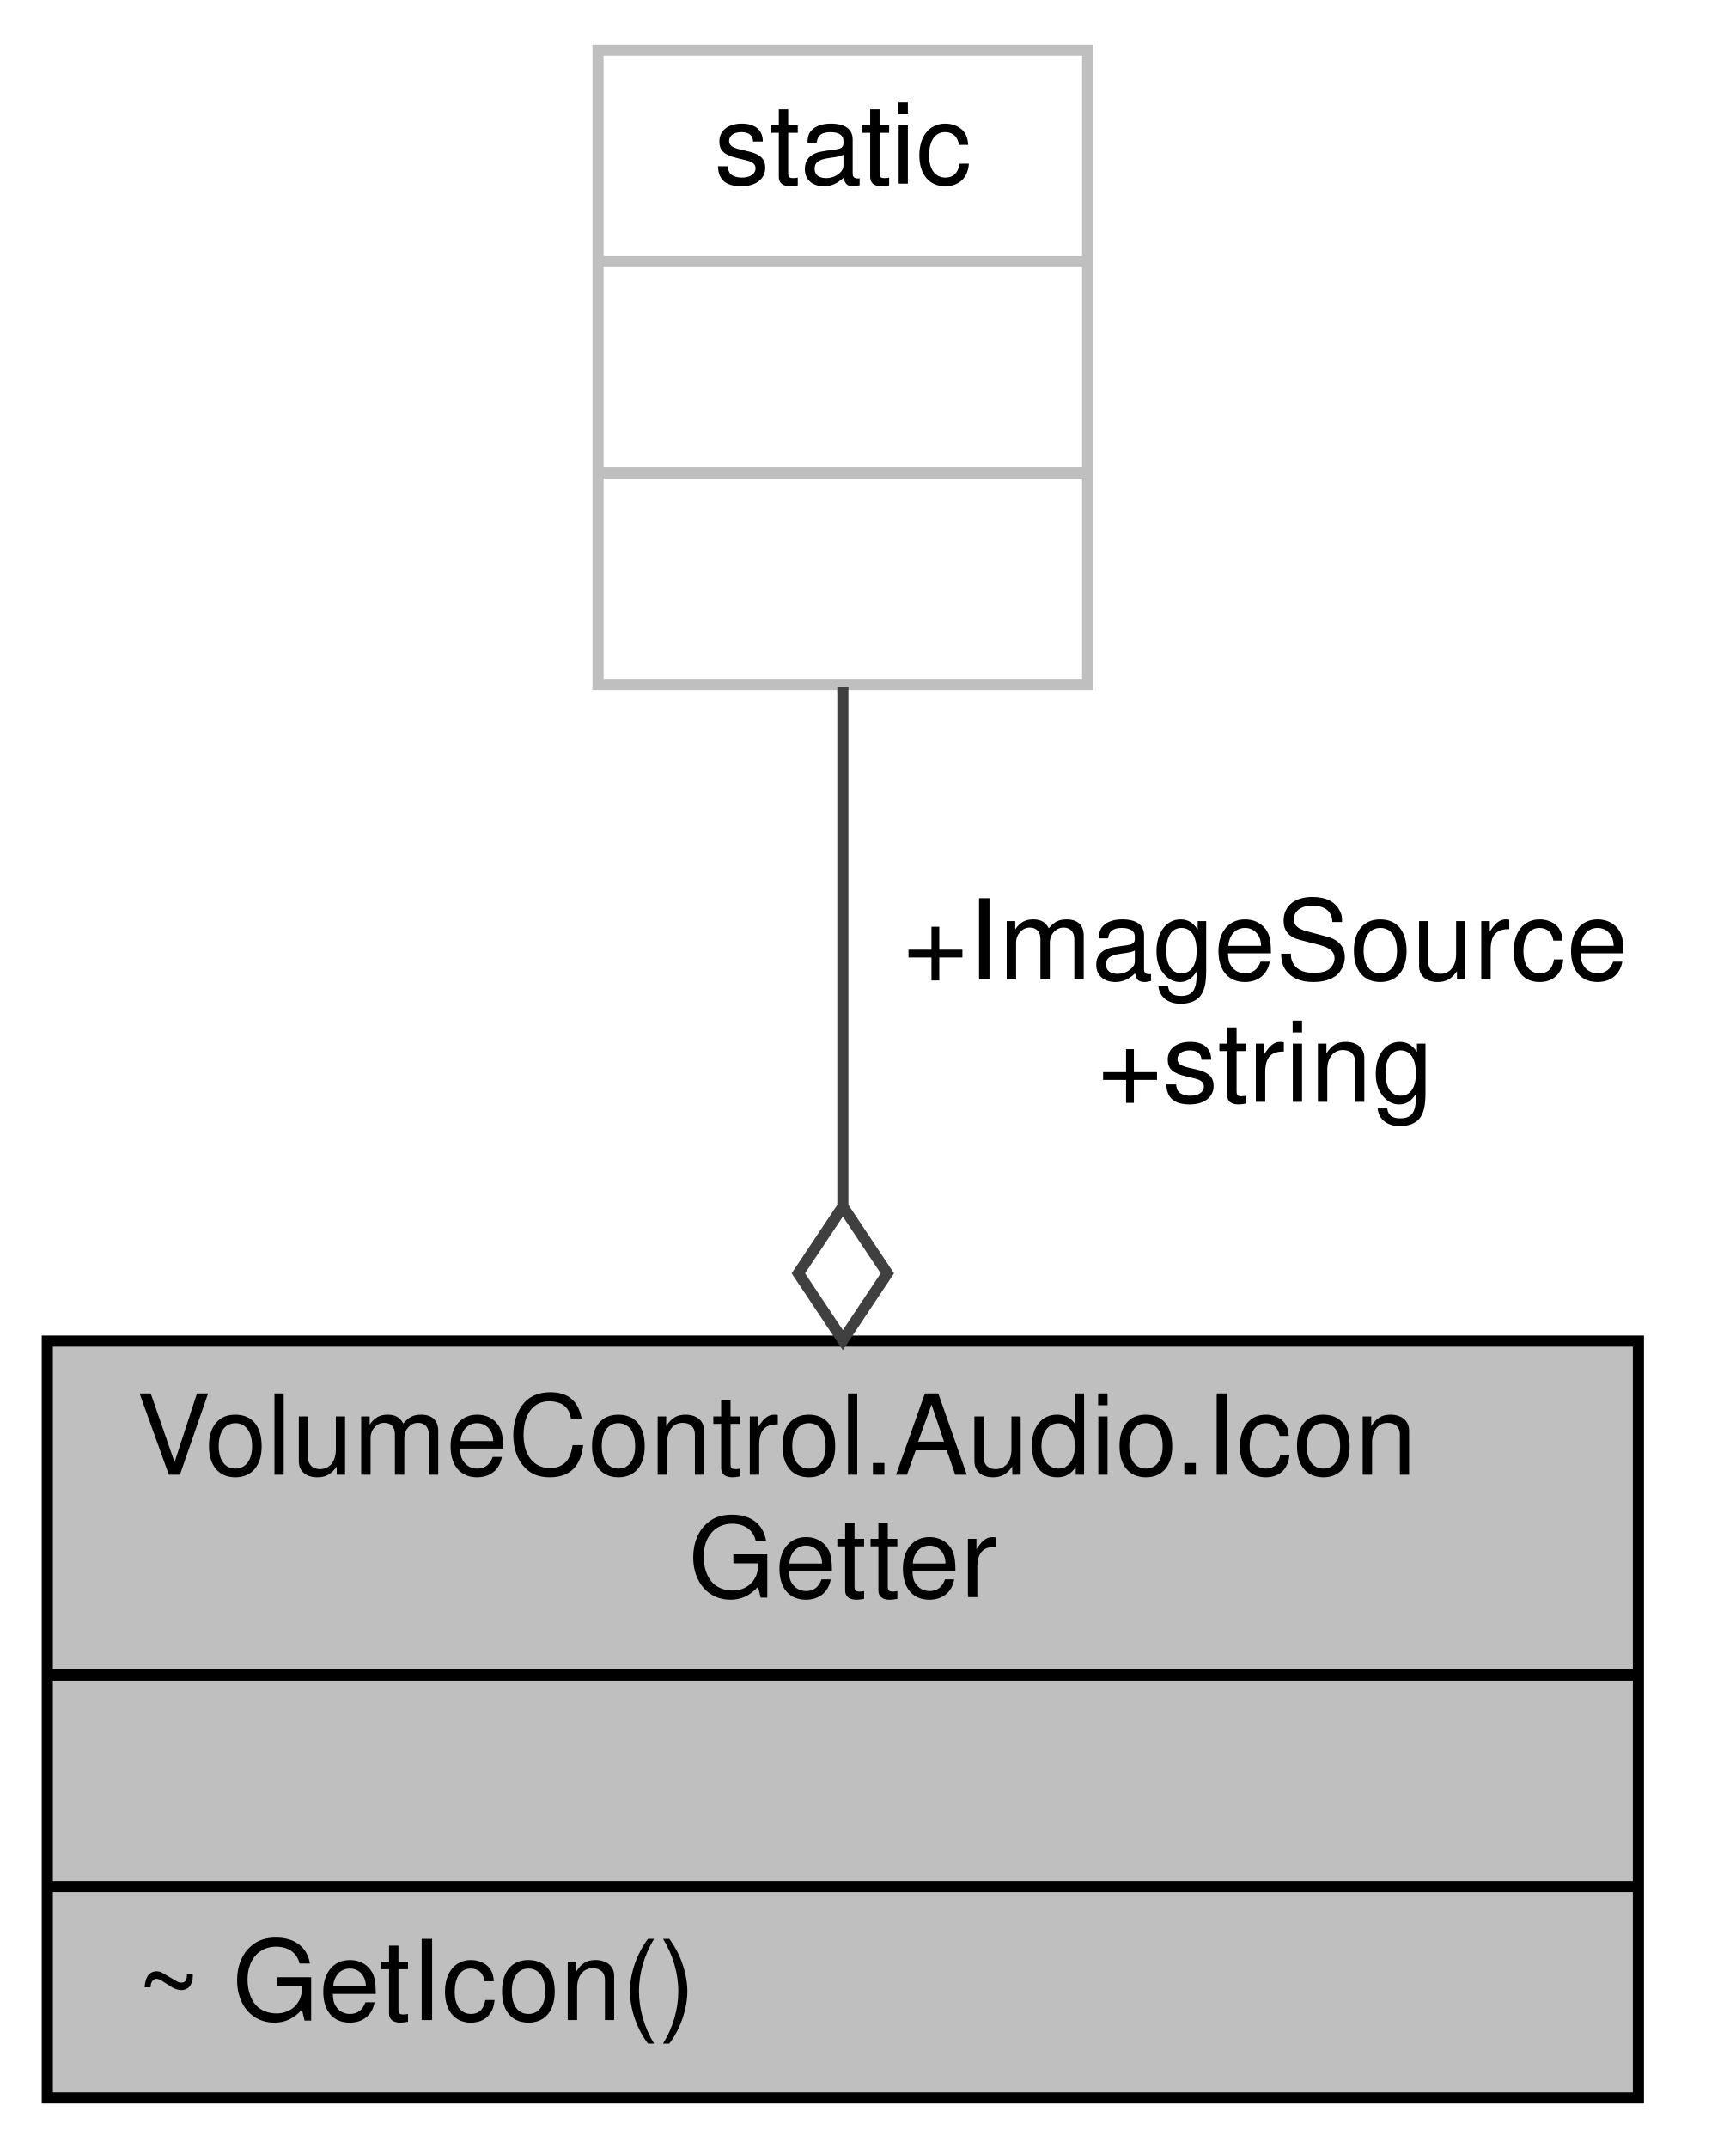
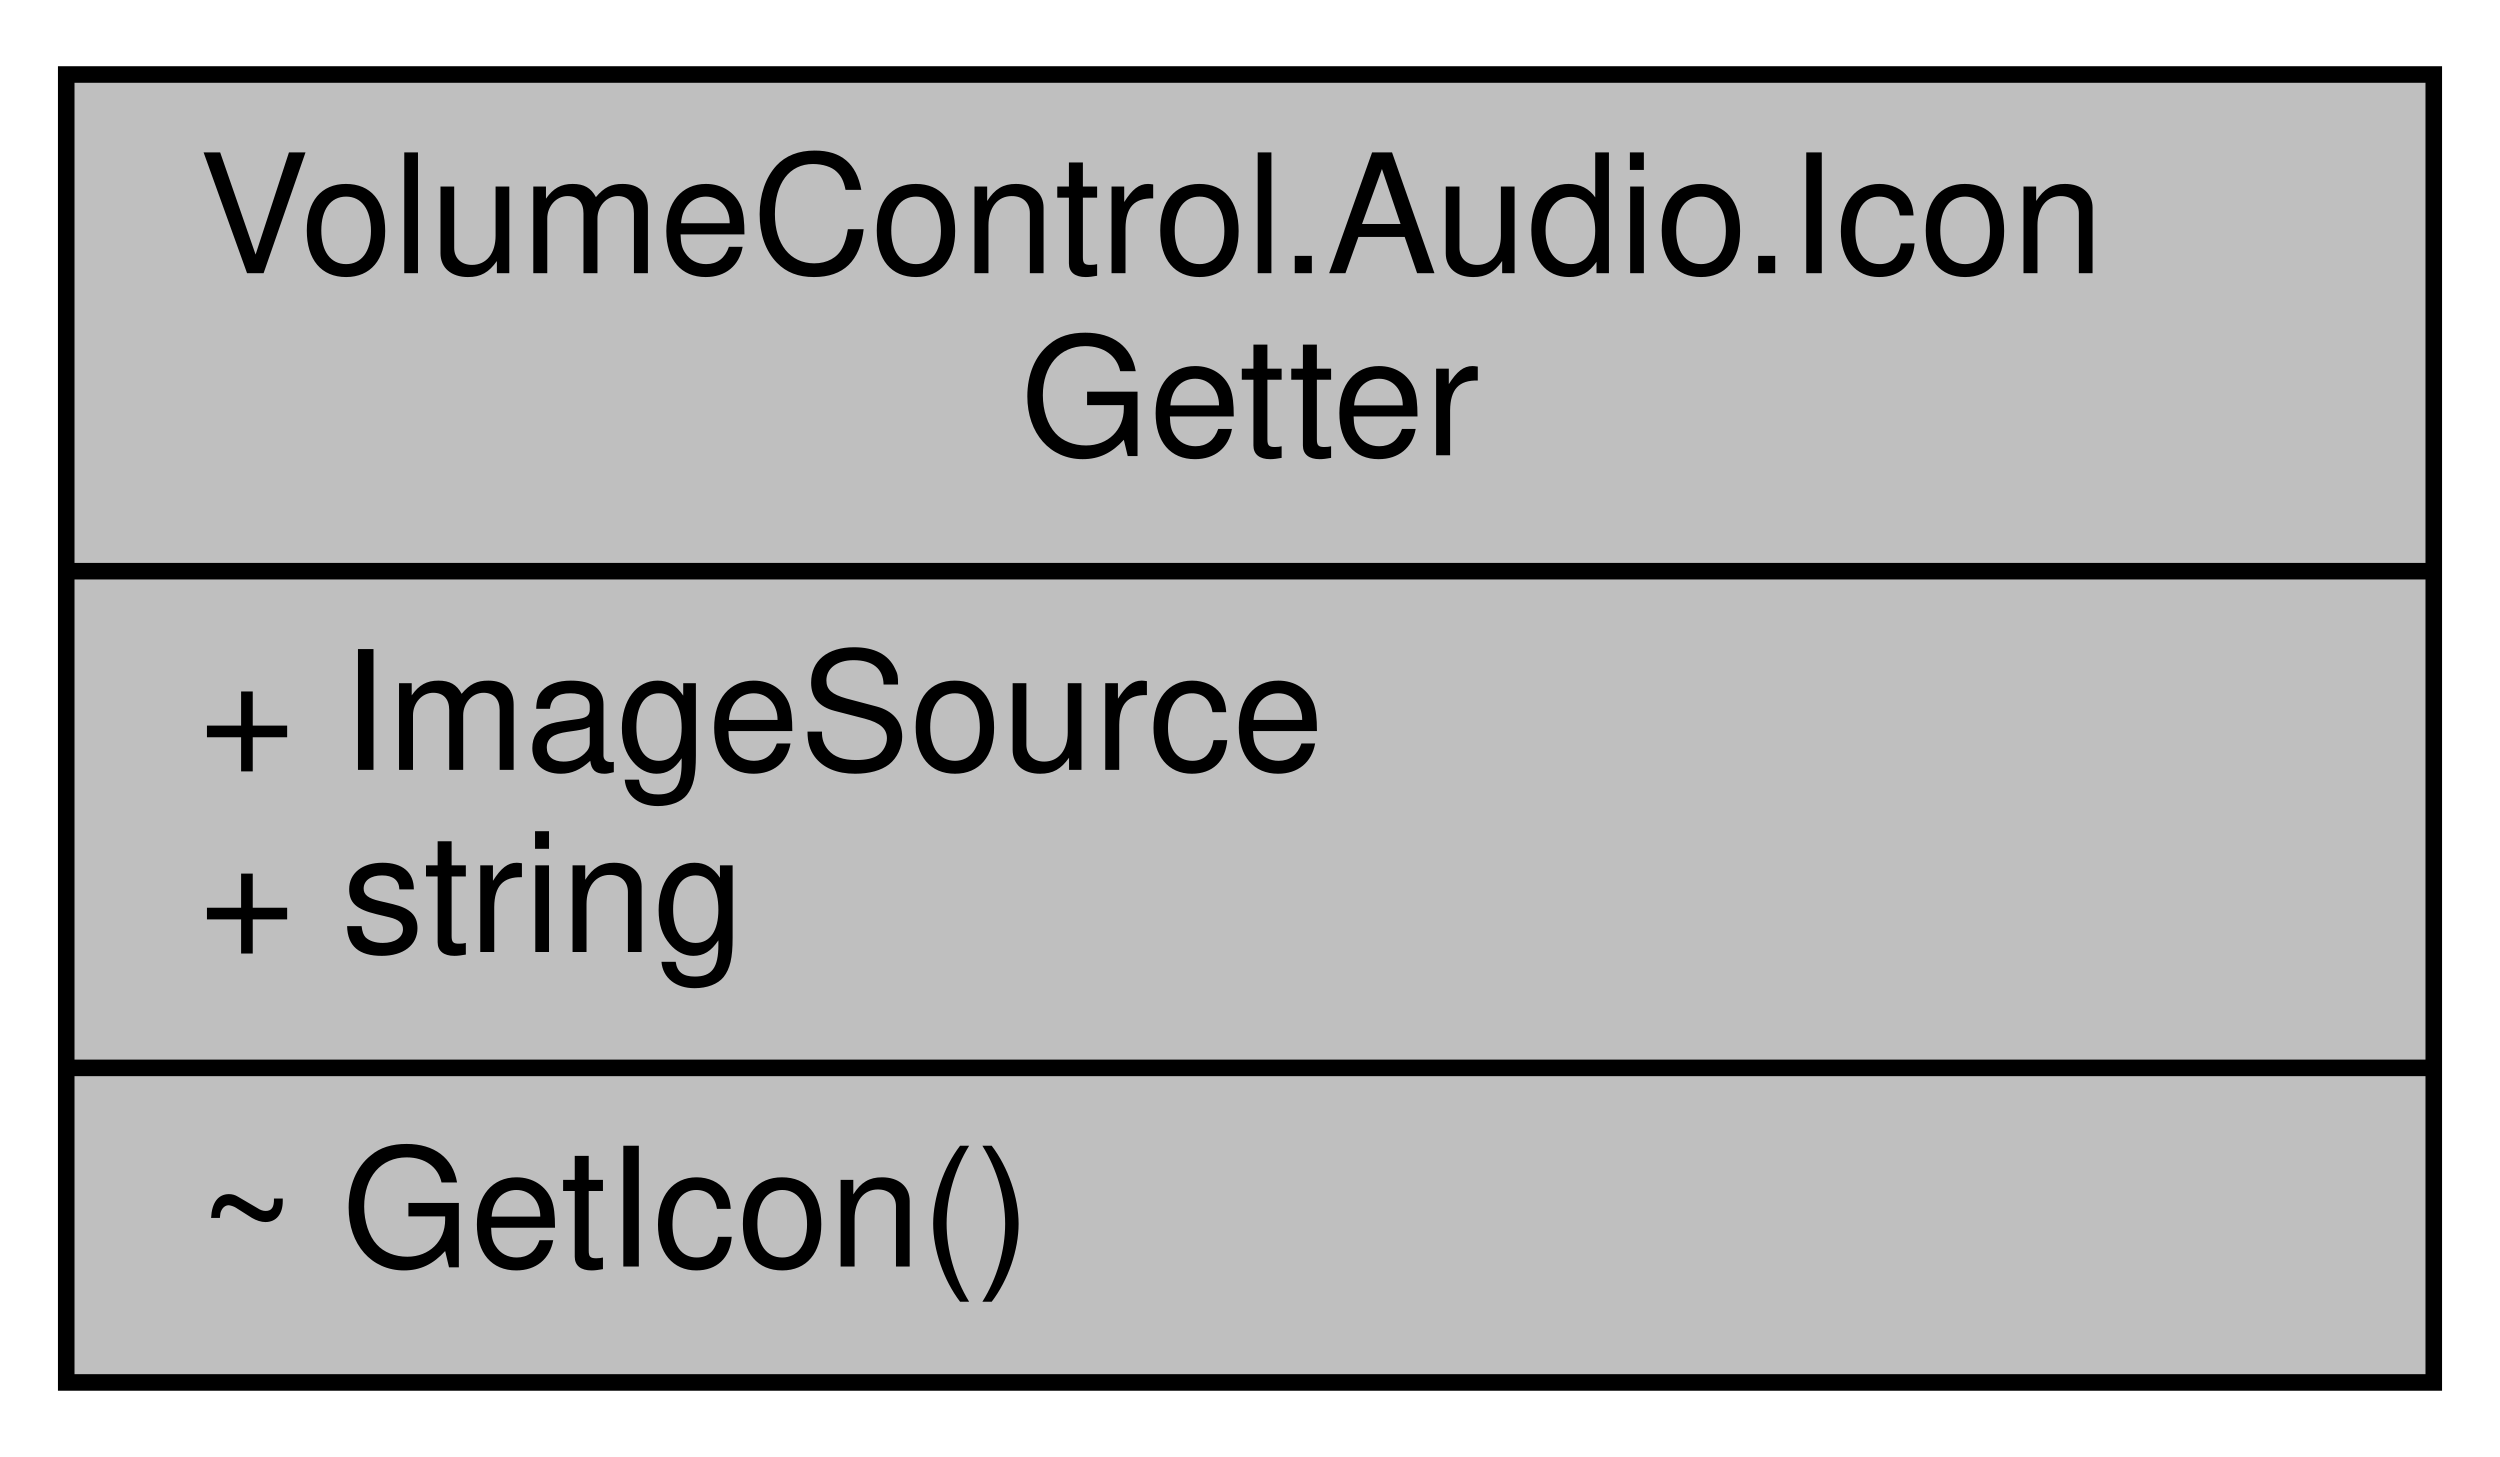
- <svg xmlns="http://www.w3.org/2000/svg" xmlns:xlink="http://www.w3.org/1999/xlink" width="156pt" height="193pt" viewBox="0.00 0.00 155.50 193.00">
-   <g id="graph0" class="graph" transform="scale(1 1) rotate(0) translate(4 189)">
+ <svg xmlns="http://www.w3.org/2000/svg" xmlns:xlink="http://www.w3.org/1999/xlink" width="151pt" height="88pt" viewBox="0.00 0.00 151.00 88.00">
+   <g id="graph0" class="graph" transform="scale(1 1) rotate(0) translate(4 84)">
    <g id="node1" class="node">
      <g id="a_node1">
        <a xlink:title="This is a helper class used to retrieve icons using multiple different context-sensitive methods from...">
-           <polygon fill="#bfbfbf" stroke="black" points="0,-0.5 0,-68.5 143,-68.5 143,-0.5 0,-0.5" />
-           <text text-anchor="start" x="8" y="-56.5" font-family="Helvetica,sans-Serif" font-size="10.00">VolumeControl.Audio.Icon</text>
-           <text text-anchor="middle" x="71.5" y="-45.5" font-family="Helvetica,sans-Serif" font-size="10.00">Getter</text>
-           <polyline fill="none" stroke="black" points="0,-38.5 143,-38.5 " />
-           <text text-anchor="middle" x="71.5" y="-26.5" font-family="Helvetica,sans-Serif" font-size="10.00"> </text>
+           <polygon fill="#bfbfbf" stroke="black" points="0,-0.5 0,-79.5 143,-79.5 143,-0.5 0,-0.5" />
+           <text text-anchor="start" x="8" y="-67.5" font-family="Helvetica,sans-Serif" font-size="10.00">VolumeControl.Audio.Icon</text>
+           <text text-anchor="middle" x="71.5" y="-56.5" font-family="Helvetica,sans-Serif" font-size="10.00">Getter</text>
+           <polyline fill="none" stroke="black" points="0,-49.5 143,-49.5 " />
+           <text text-anchor="start" x="8" y="-37.5" font-family="Helvetica,sans-Serif" font-size="10.00">+ ImageSource</text>
+           <text text-anchor="start" x="8" y="-26.5" font-family="Helvetica,sans-Serif" font-size="10.00">+ string</text>
          <polyline fill="none" stroke="black" points="0,-19.5 143,-19.5 " />
          <text text-anchor="start" x="8" y="-7.5" font-family="Helvetica,sans-Serif" font-size="10.00">~ GetIcon()</text>
        </a>
      </g>
    </g>
-     <g id="node2" class="node">
-       <g id="a_node2">
-         <a xlink:title=" ">
-           <polygon fill="none" stroke="#bfbfbf" points="49.5,-127.5 49.5,-184.5 93.5,-184.5 93.5,-127.5 49.5,-127.5" />
-           <text text-anchor="middle" x="71.5" y="-172.5" font-family="Helvetica,sans-Serif" font-size="10.00">static</text>
-           <polyline fill="none" stroke="#bfbfbf" points="49.5,-165.5 93.5,-165.5 " />
-           <text text-anchor="middle" x="71.5" y="-153.5" font-family="Helvetica,sans-Serif" font-size="10.00"> </text>
-           <polyline fill="none" stroke="#bfbfbf" points="49.5,-146.5 93.5,-146.5 " />
-           <text text-anchor="middle" x="71.5" y="-134.5" font-family="Helvetica,sans-Serif" font-size="10.00"> </text>
-         </a>
-       </g>
-     </g>
-     <g id="edge1" class="edge">
-       <path fill="none" stroke="#404040" d="M71.5,-127.28C71.5,-113.47 71.5,-96.4 71.5,-80.75" />
-       <polygon fill="none" stroke="#404040" points="71.5,-80.59 67.5,-74.59 71.5,-68.59 75.5,-74.59 71.5,-80.59" />
-       <text text-anchor="middle" x="109.5" y="-101" font-family="Helvetica,sans-Serif" font-size="10.00"> +ImageSource</text>
-       <text text-anchor="middle" x="109.5" y="-90" font-family="Helvetica,sans-Serif" font-size="10.00">+string</text>
-     </g>
  </g>
</svg>
